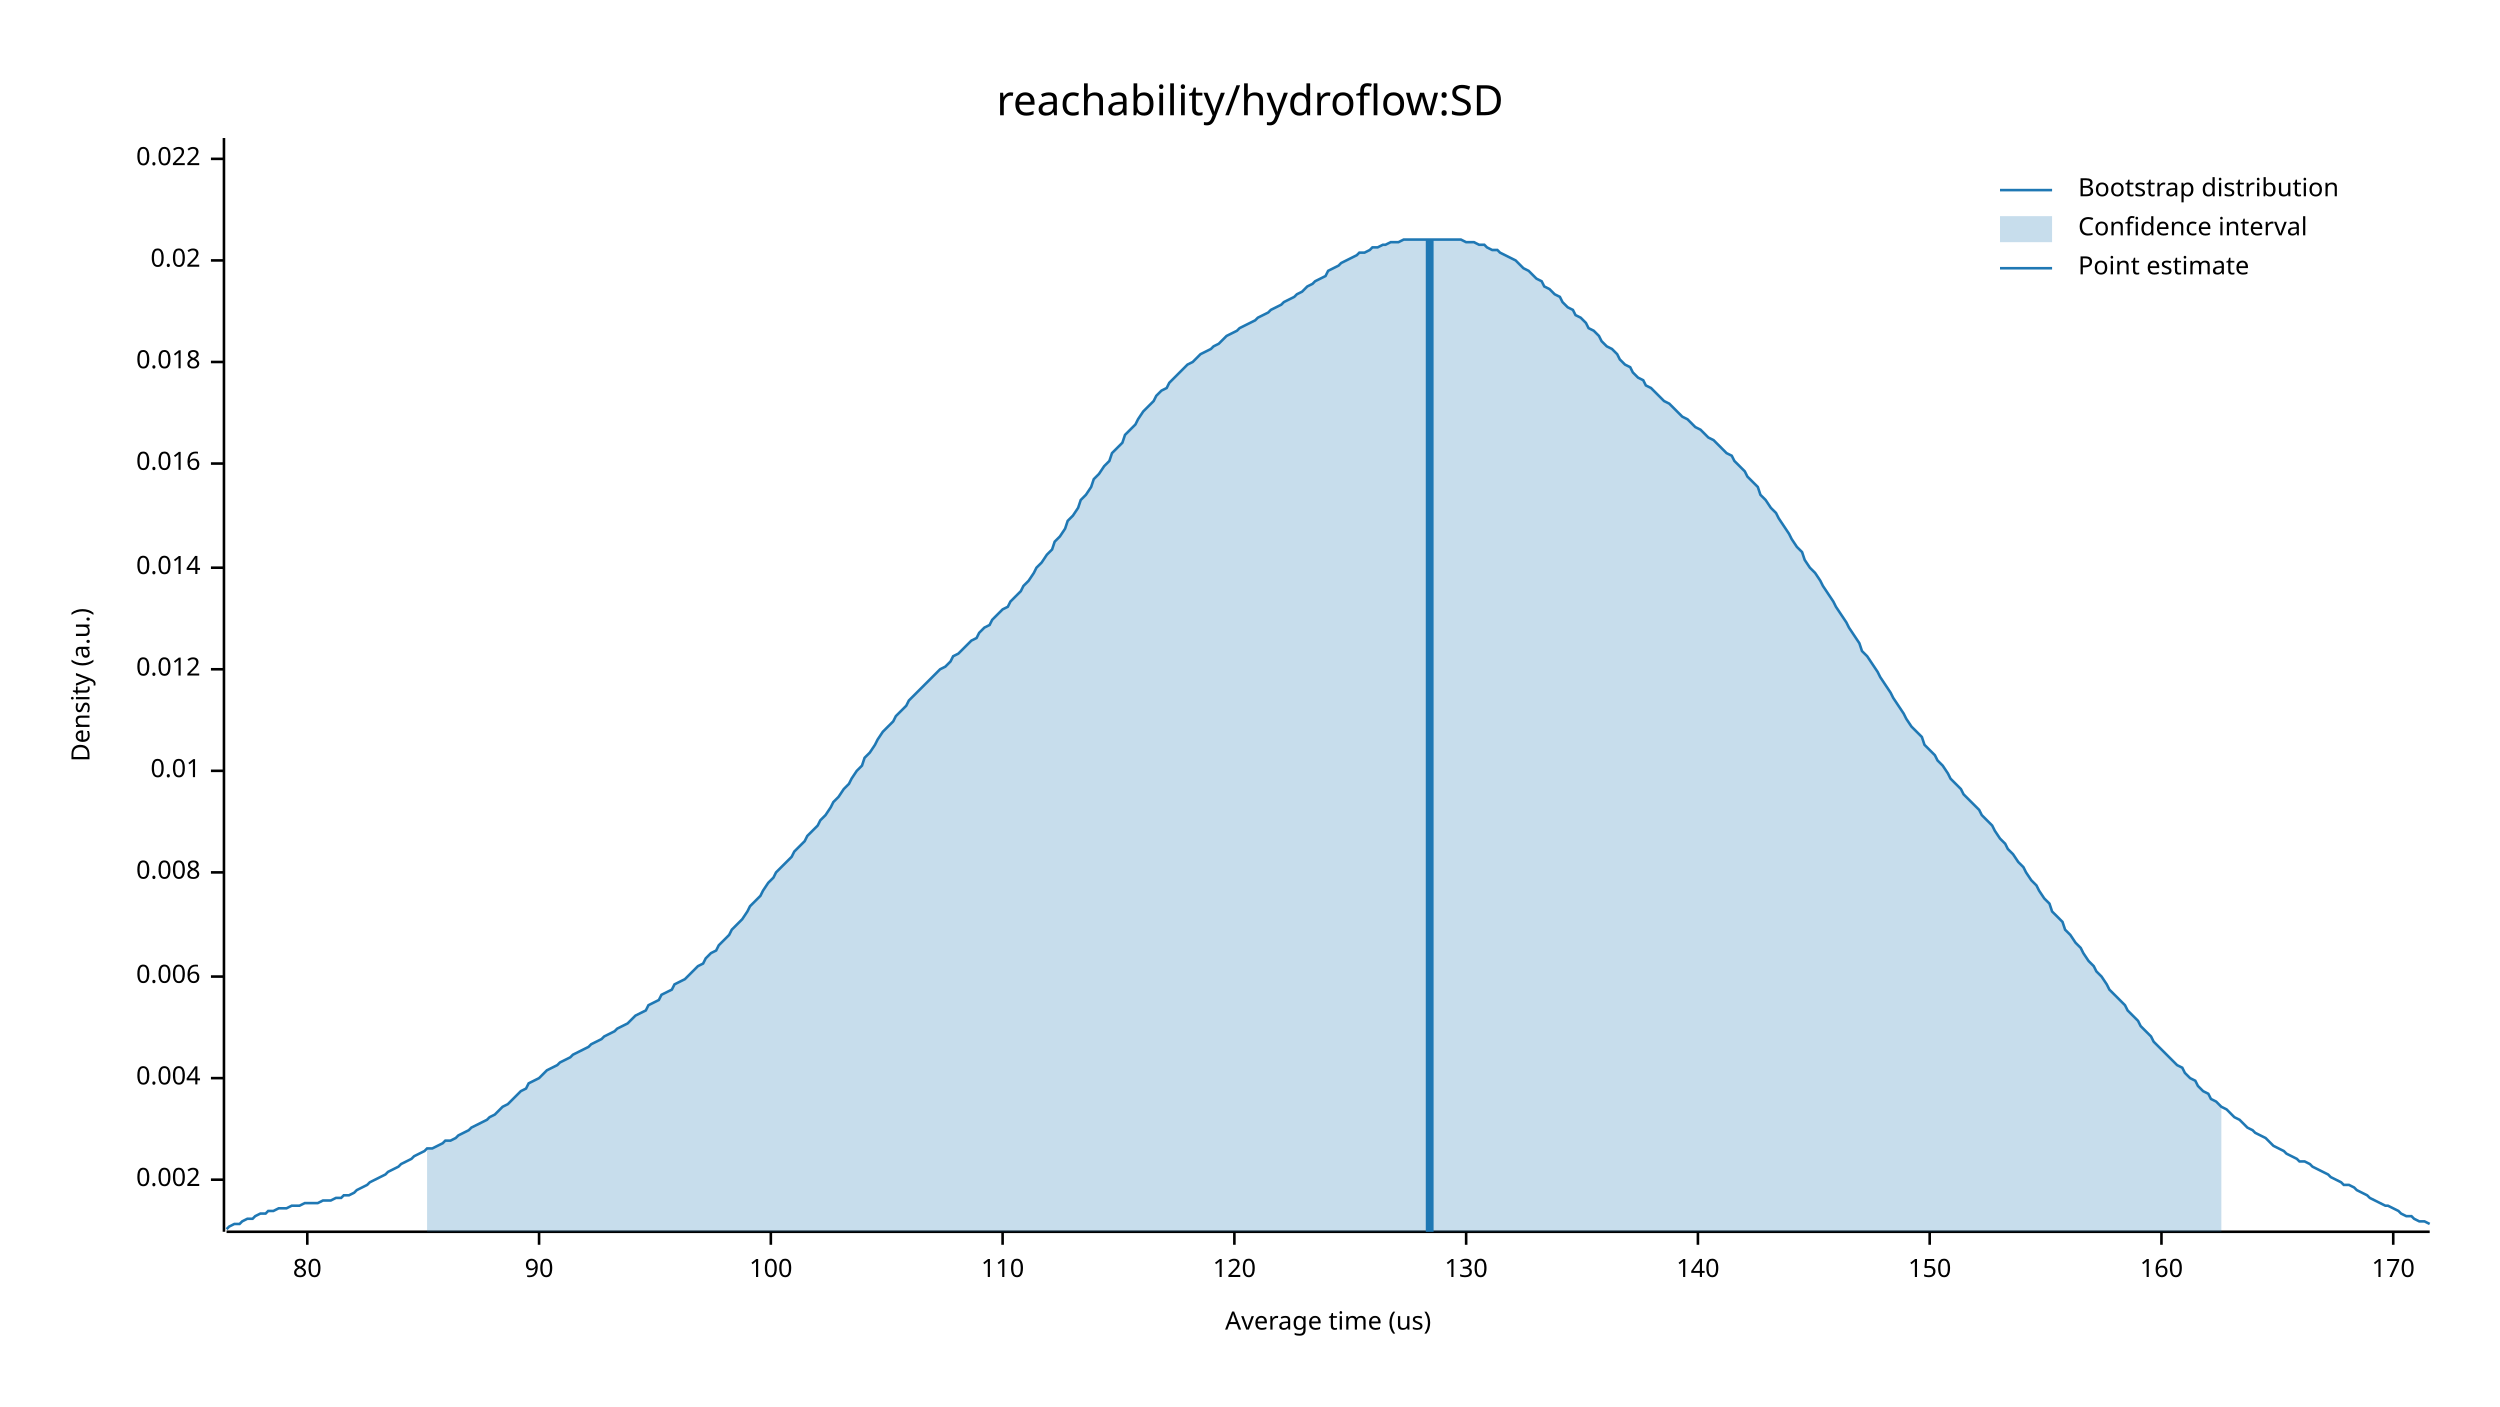
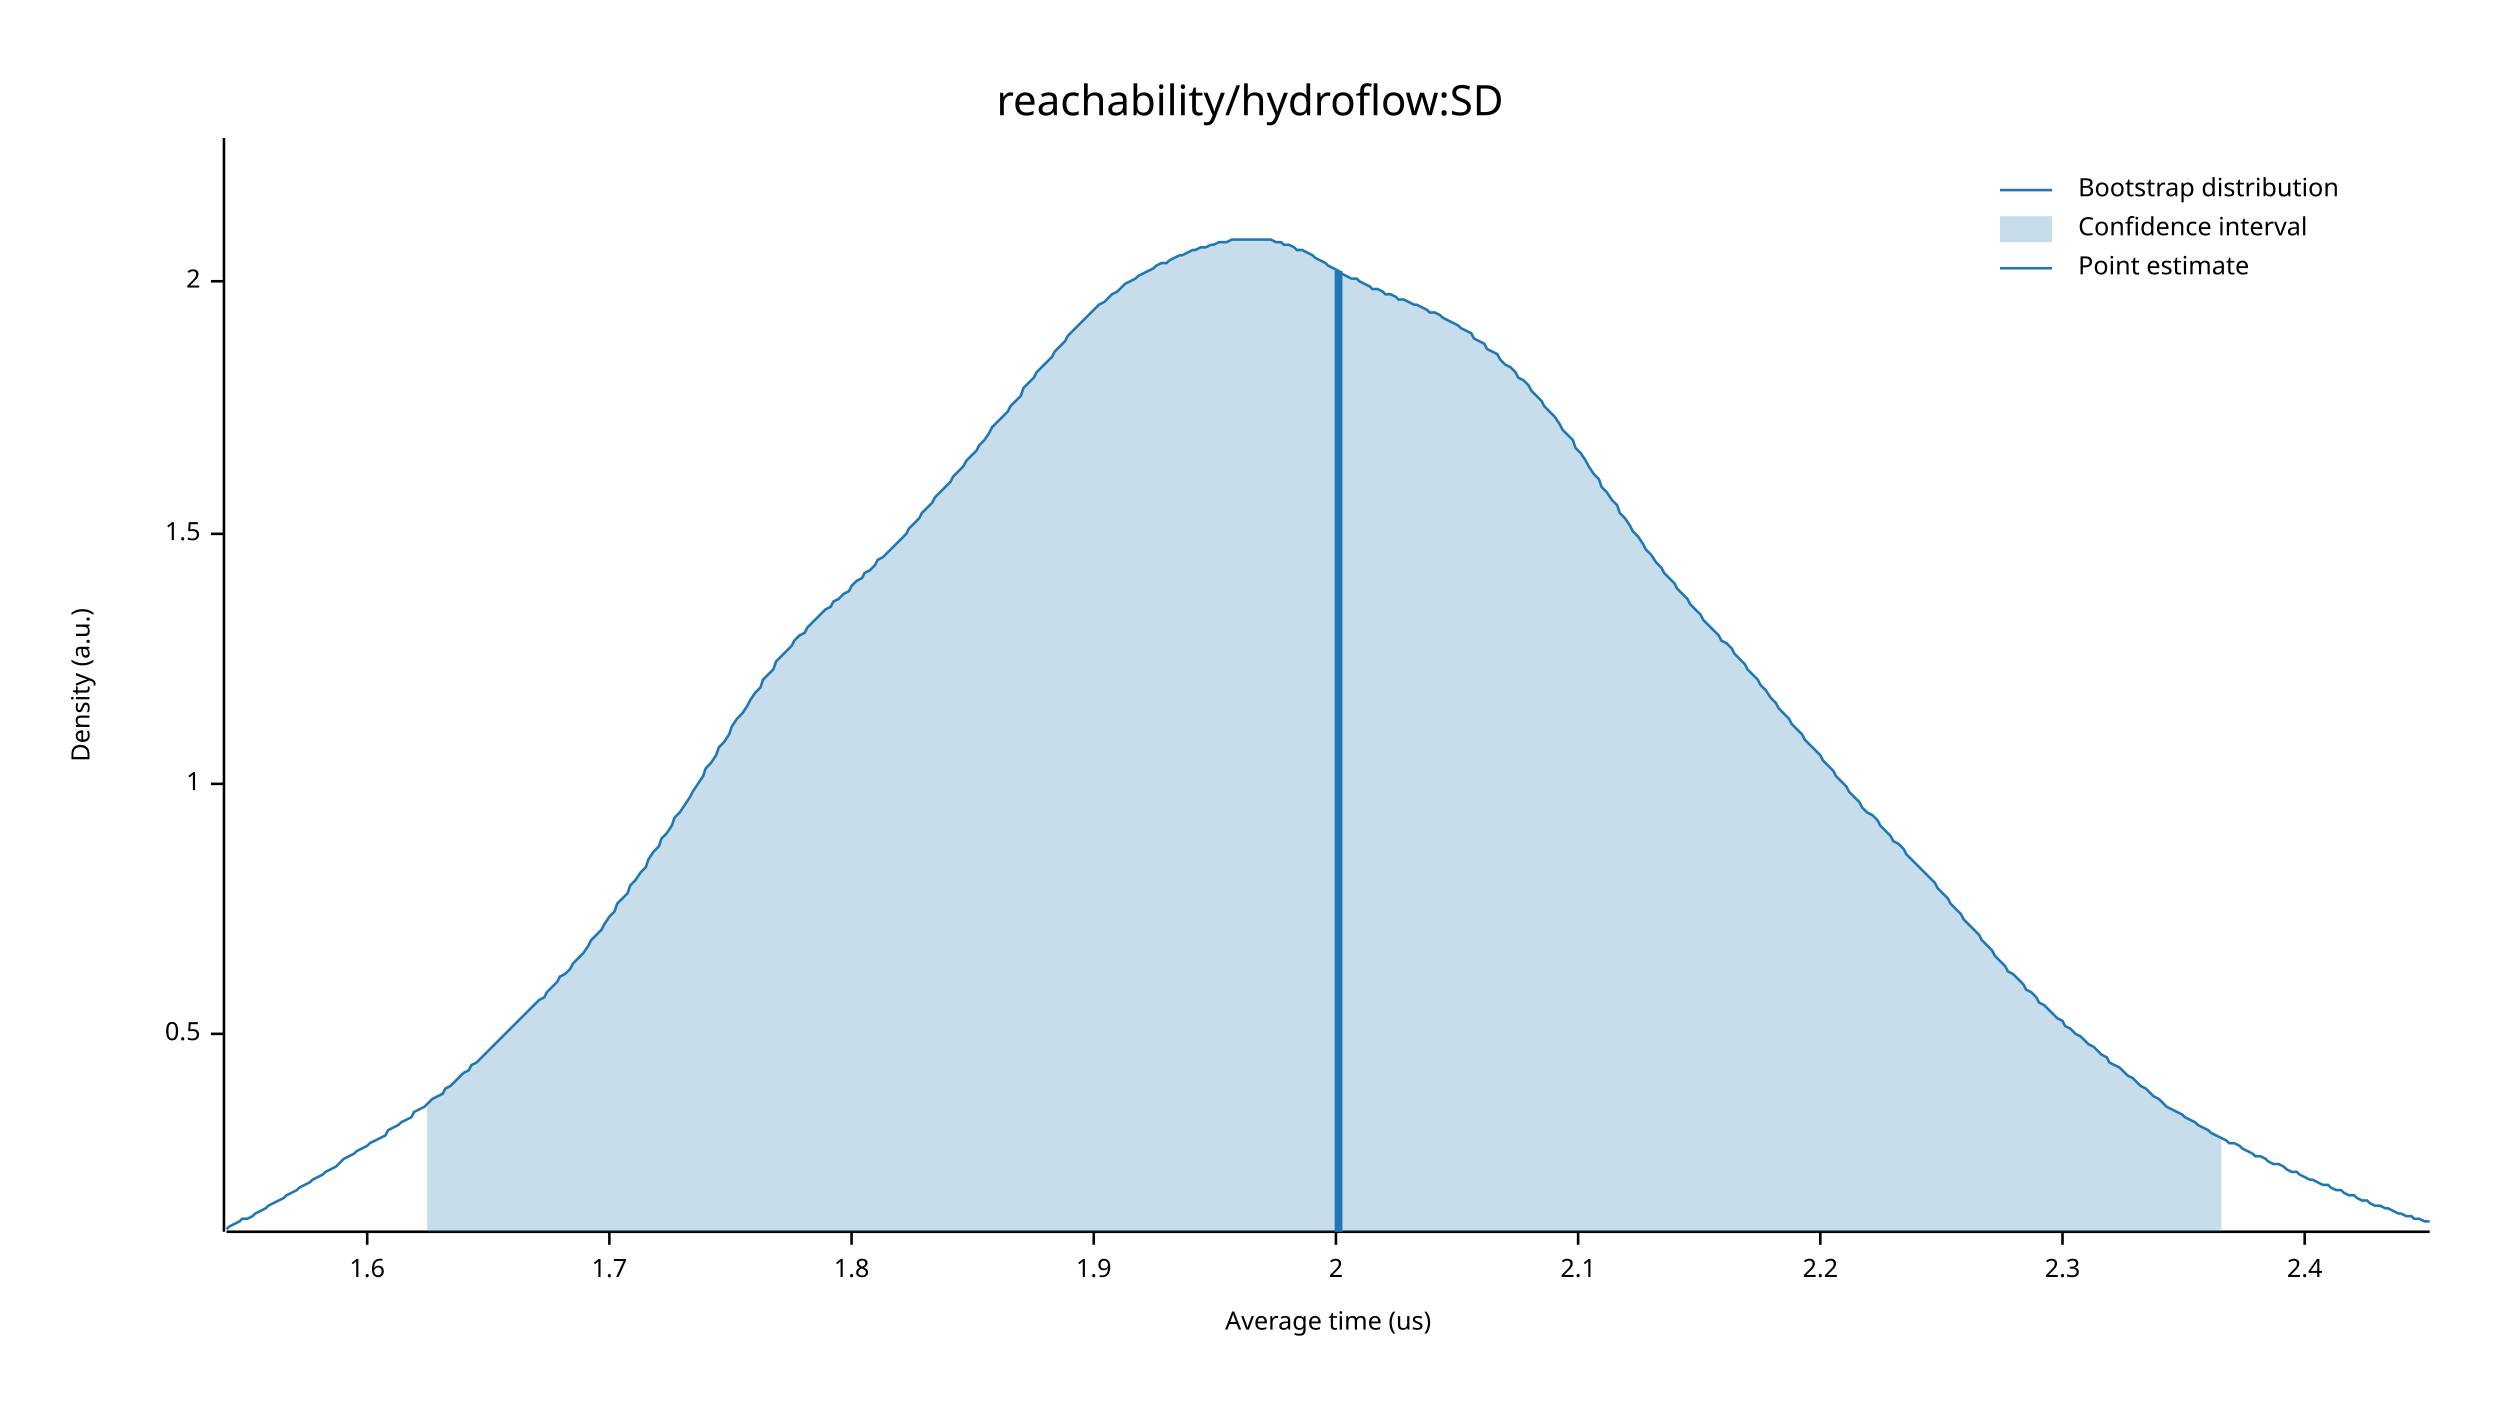
<svg xmlns="http://www.w3.org/2000/svg" width="960" height="540" viewBox="0 0 960 540">
  <text x="480" y="32" dy="0.76em" text-anchor="middle" font-family="sans-serif" font-size="16.129" opacity="1" fill="#000000">
reachability/hydroflow:SD
</text>
  <text x="27" y="263" dy="0.76em" text-anchor="middle" font-family="sans-serif" font-size="9.677" opacity="1" fill="#000000" transform="rotate(270, 27, 263)">
Density (a.u.)
</text>
  <text x="510" y="513" dy="-0.5ex" text-anchor="middle" font-family="sans-serif" font-size="9.677" opacity="1" fill="#000000">
Average time (us)
</text>
  <polyline fill="none" opacity="1" stroke="#000000" stroke-width="1" points="86,53 86,473 " />
-   <text x="77" y="453" dy="0.5ex" text-anchor="end" font-family="sans-serif" font-size="9.677" opacity="1" fill="#000000">
- 0.002
+   <text x="77" y="397" dy="0.5ex" text-anchor="end" font-family="sans-serif" font-size="9.677" opacity="1" fill="#000000">
+ 0.5
</text>
-   <polyline fill="none" opacity="1" stroke="#000000" stroke-width="1" points="81,453 86,453 " />
-   <text x="77" y="414" dy="0.5ex" text-anchor="end" font-family="sans-serif" font-size="9.677" opacity="1" fill="#000000">
- 0.004
+   <polyline fill="none" opacity="1" stroke="#000000" stroke-width="1" points="81,397 86,397 " />
+   <text x="77" y="301" dy="0.5ex" text-anchor="end" font-family="sans-serif" font-size="9.677" opacity="1" fill="#000000">
+ 1
</text>
-   <polyline fill="none" opacity="1" stroke="#000000" stroke-width="1" points="81,414 86,414 " />
-   <text x="77" y="375" dy="0.5ex" text-anchor="end" font-family="sans-serif" font-size="9.677" opacity="1" fill="#000000">
- 0.006
+   <polyline fill="none" opacity="1" stroke="#000000" stroke-width="1" points="81,301 86,301 " />
+   <text x="77" y="205" dy="0.5ex" text-anchor="end" font-family="sans-serif" font-size="9.677" opacity="1" fill="#000000">
+ 1.5
</text>
-   <polyline fill="none" opacity="1" stroke="#000000" stroke-width="1" points="81,375 86,375 " />
-   <text x="77" y="335" dy="0.5ex" text-anchor="end" font-family="sans-serif" font-size="9.677" opacity="1" fill="#000000">
- 0.008
+   <polyline fill="none" opacity="1" stroke="#000000" stroke-width="1" points="81,205 86,205 " />
+   <text x="77" y="108" dy="0.5ex" text-anchor="end" font-family="sans-serif" font-size="9.677" opacity="1" fill="#000000">
+ 2
</text>
-   <polyline fill="none" opacity="1" stroke="#000000" stroke-width="1" points="81,335 86,335 " />
-   <text x="77" y="296" dy="0.5ex" text-anchor="end" font-family="sans-serif" font-size="9.677" opacity="1" fill="#000000">
- 0.01
+   <polyline fill="none" opacity="1" stroke="#000000" stroke-width="1" points="81,108 86,108 " />
+   <polyline fill="none" opacity="1" stroke="#000000" stroke-width="1" points="87,473 933,473 " />
+   <text x="141" y="483" dy="0.76em" text-anchor="middle" font-family="sans-serif" font-size="9.677" opacity="1" fill="#000000">
+ 1.6
</text>
-   <polyline fill="none" opacity="1" stroke="#000000" stroke-width="1" points="81,296 86,296 " />
-   <text x="77" y="257" dy="0.5ex" text-anchor="end" font-family="sans-serif" font-size="9.677" opacity="1" fill="#000000">
- 0.012
+   <polyline fill="none" opacity="1" stroke="#000000" stroke-width="1" points="141,473 141,478 " />
+   <text x="234" y="483" dy="0.76em" text-anchor="middle" font-family="sans-serif" font-size="9.677" opacity="1" fill="#000000">
+ 1.7
</text>
-   <polyline fill="none" opacity="1" stroke="#000000" stroke-width="1" points="81,257 86,257 " />
-   <text x="77" y="218" dy="0.5ex" text-anchor="end" font-family="sans-serif" font-size="9.677" opacity="1" fill="#000000">
- 0.014
+   <polyline fill="none" opacity="1" stroke="#000000" stroke-width="1" points="234,473 234,478 " />
+   <text x="327" y="483" dy="0.76em" text-anchor="middle" font-family="sans-serif" font-size="9.677" opacity="1" fill="#000000">
+ 1.8
</text>
-   <polyline fill="none" opacity="1" stroke="#000000" stroke-width="1" points="81,218 86,218 " />
-   <text x="77" y="178" dy="0.5ex" text-anchor="end" font-family="sans-serif" font-size="9.677" opacity="1" fill="#000000">
- 0.016
+   <polyline fill="none" opacity="1" stroke="#000000" stroke-width="1" points="327,473 327,478 " />
+   <text x="420" y="483" dy="0.76em" text-anchor="middle" font-family="sans-serif" font-size="9.677" opacity="1" fill="#000000">
+ 1.9
</text>
-   <polyline fill="none" opacity="1" stroke="#000000" stroke-width="1" points="81,178 86,178 " />
-   <text x="77" y="139" dy="0.5ex" text-anchor="end" font-family="sans-serif" font-size="9.677" opacity="1" fill="#000000">
- 0.018
+   <polyline fill="none" opacity="1" stroke="#000000" stroke-width="1" points="420,473 420,478 " />
+   <text x="513" y="483" dy="0.76em" text-anchor="middle" font-family="sans-serif" font-size="9.677" opacity="1" fill="#000000">
+ 2
</text>
-   <polyline fill="none" opacity="1" stroke="#000000" stroke-width="1" points="81,139 86,139 " />
-   <text x="77" y="100" dy="0.5ex" text-anchor="end" font-family="sans-serif" font-size="9.677" opacity="1" fill="#000000">
- 0.02
+   <polyline fill="none" opacity="1" stroke="#000000" stroke-width="1" points="513,473 513,478 " />
+   <text x="606" y="483" dy="0.76em" text-anchor="middle" font-family="sans-serif" font-size="9.677" opacity="1" fill="#000000">
+ 2.1
</text>
-   <polyline fill="none" opacity="1" stroke="#000000" stroke-width="1" points="81,100 86,100 " />
-   <text x="77" y="61" dy="0.5ex" text-anchor="end" font-family="sans-serif" font-size="9.677" opacity="1" fill="#000000">
- 0.022
+   <polyline fill="none" opacity="1" stroke="#000000" stroke-width="1" points="606,473 606,478 " />
+   <text x="699" y="483" dy="0.76em" text-anchor="middle" font-family="sans-serif" font-size="9.677" opacity="1" fill="#000000">
+ 2.2
</text>
-   <polyline fill="none" opacity="1" stroke="#000000" stroke-width="1" points="81,61 86,61 " />
-   <polyline fill="none" opacity="1" stroke="#000000" stroke-width="1" points="87,473 933,473 " />
-   <text x="118" y="483" dy="0.76em" text-anchor="middle" font-family="sans-serif" font-size="9.677" opacity="1" fill="#000000">
- 80
+   <polyline fill="none" opacity="1" stroke="#000000" stroke-width="1" points="699,473 699,478 " />
+   <text x="792" y="483" dy="0.76em" text-anchor="middle" font-family="sans-serif" font-size="9.677" opacity="1" fill="#000000">
+ 2.3
</text>
-   <polyline fill="none" opacity="1" stroke="#000000" stroke-width="1" points="118,473 118,478 " />
-   <text x="207" y="483" dy="0.76em" text-anchor="middle" font-family="sans-serif" font-size="9.677" opacity="1" fill="#000000">
- 90
+   <polyline fill="none" opacity="1" stroke="#000000" stroke-width="1" points="792,473 792,478 " />
+   <text x="885" y="483" dy="0.76em" text-anchor="middle" font-family="sans-serif" font-size="9.677" opacity="1" fill="#000000">
+ 2.4
</text>
-   <polyline fill="none" opacity="1" stroke="#000000" stroke-width="1" points="207,473 207,478 " />
-   <text x="296" y="483" dy="0.76em" text-anchor="middle" font-family="sans-serif" font-size="9.677" opacity="1" fill="#000000">
- 100
- </text>
-   <polyline fill="none" opacity="1" stroke="#000000" stroke-width="1" points="296,473 296,478 " />
-   <text x="385" y="483" dy="0.76em" text-anchor="middle" font-family="sans-serif" font-size="9.677" opacity="1" fill="#000000">
- 110
- </text>
-   <polyline fill="none" opacity="1" stroke="#000000" stroke-width="1" points="385,473 385,478 " />
-   <text x="474" y="483" dy="0.76em" text-anchor="middle" font-family="sans-serif" font-size="9.677" opacity="1" fill="#000000">
- 120
- </text>
-   <polyline fill="none" opacity="1" stroke="#000000" stroke-width="1" points="474,473 474,478 " />
-   <text x="563" y="483" dy="0.76em" text-anchor="middle" font-family="sans-serif" font-size="9.677" opacity="1" fill="#000000">
- 130
- </text>
-   <polyline fill="none" opacity="1" stroke="#000000" stroke-width="1" points="563,473 563,478 " />
-   <text x="652" y="483" dy="0.76em" text-anchor="middle" font-family="sans-serif" font-size="9.677" opacity="1" fill="#000000">
- 140
- </text>
-   <polyline fill="none" opacity="1" stroke="#000000" stroke-width="1" points="652,473 652,478 " />
-   <text x="741" y="483" dy="0.76em" text-anchor="middle" font-family="sans-serif" font-size="9.677" opacity="1" fill="#000000">
- 150
- </text>
-   <polyline fill="none" opacity="1" stroke="#000000" stroke-width="1" points="741,473 741,478 " />
-   <text x="830" y="483" dy="0.76em" text-anchor="middle" font-family="sans-serif" font-size="9.677" opacity="1" fill="#000000">
- 160
- </text>
-   <polyline fill="none" opacity="1" stroke="#000000" stroke-width="1" points="830,473 830,478 " />
-   <text x="919" y="483" dy="0.76em" text-anchor="middle" font-family="sans-serif" font-size="9.677" opacity="1" fill="#000000">
- 170
- </text>
-   <polyline fill="none" opacity="1" stroke="#000000" stroke-width="1" points="919,473 919,478 " />
-   <polyline fill="none" opacity="1" stroke="#1F78B4" stroke-width="1" points="87,472 88,471 90,470 92,470 93,469 95,468 97,468 98,467 100,466 102,466 103,465 105,465 107,464 109,464 110,464 112,463 114,463 115,463 117,462 119,462 120,462 122,462 124,461 125,461 127,461 129,460 131,460 132,459 134,459 136,458 137,457 139,456 141,455 142,454 144,453 146,452 148,451 149,450 151,449 153,448 154,447 156,446 158,445 159,444 161,443 163,442 164,441 166,441 168,440 170,439 171,438 173,438 175,437 176,436 178,435 180,434 181,433 183,432 185,431 187,430 188,429 190,428 192,426 193,425 195,424 197,422 198,421 200,419 202,418 203,416 205,415 207,414 209,412 210,411 212,410 214,409 215,408 217,407 219,406 220,405 222,404 224,403 226,402 227,401 229,400 231,399 232,398 234,397 236,396 237,395 239,394 241,393 242,392 244,390 246,389 248,388 249,386 251,385 253,384 254,382 256,381 258,380 259,378 261,377 263,376 265,374 266,373 268,371 270,370 271,368 273,366 275,365 276,363 278,361 280,359 281,357 283,355 285,353 287,350 288,348 290,346 292,344 293,342 295,339 297,337 298,335 300,333 302,331 304,329 305,327 307,325 309,323 310,321 312,319 314,317 315,315 317,313 319,310 320,308 322,306 324,303 326,301 327,299 329,296 331,294 332,291 334,289 336,286 337,284 339,281 341,279 343,277 344,275 346,273 348,271 349,269 351,267 353,265 354,264 356,262 358,260 359,259 361,257 363,256 365,254 366,252 368,251 370,249 371,248 373,246 375,245 376,243 378,241 380,240 381,238 383,236 385,234 387,233 388,231 390,229 392,227 393,225 395,223 397,220 398,218 400,216 402,213 404,211 405,208 407,206 409,203 410,200 412,198 414,195 415,192 417,190 419,187 420,184 422,182 424,179 426,177 427,174 429,172 431,170 432,167 434,165 436,163 437,161 439,158 441,156 443,154 444,152 446,150 448,149 449,147 451,145 453,143 454,142 456,140 458,139 459,138 461,136 463,135 465,134 466,133 468,132 470,130 471,129 473,128 475,127 476,126 478,125 480,124 482,123 483,122 485,121 487,120 488,119 490,118 492,117 493,116 495,115 497,114 498,113 500,112 502,110 504,109 505,108 507,107 509,106 510,104 512,103 514,102 515,101 517,100 519,99 521,98 522,97 524,97 526,96 527,95 529,95 531,94 532,94 534,93 536,93 537,93 539,92 541,92 543,92 544,92 546,92 548,92 549,92 551,92 553,92 554,92 556,92 558,92 560,92 561,92 563,93 565,93 566,93 568,94 570,94 571,95 573,96 575,96 576,97 578,98 580,99 582,100 583,101 585,103 587,104 588,105 590,107 592,108 593,110 595,111 597,113 599,114 600,116 602,118 604,119 605,121 607,122 609,124 610,126 612,127 614,129 615,131 617,133 619,134 621,136 622,138 624,140 626,141 627,143 629,145 631,146 632,148 634,149 636,151 638,153 639,154 641,155 643,157 644,158 646,160 648,161 649,162 651,164 653,165 654,166 656,168 658,169 660,171 661,172 663,174 665,175 666,177 668,179 670,181 671,183 673,185 675,187 676,190 678,192 680,195 682,197 683,199 685,202 687,205 688,207 690,210 692,212 693,215 695,218 697,220 699,223 700,225 702,228 704,231 705,233 707,236 709,239 710,241 712,244 714,247 715,250 717,252 719,255 721,258 722,260 724,263 726,266 727,268 729,271 731,274 732,276 734,279 736,281 738,283 739,286 741,288 743,290 744,292 746,294 748,297 749,299 751,301 753,303 754,305 756,307 758,309 760,311 761,313 763,315 765,317 766,319 768,322 770,324 771,326 773,328 775,331 777,333 778,335 780,338 782,340 783,342 785,345 787,347 788,350 790,352 792,354 793,357 795,359 797,362 799,364 800,366 802,369 804,371 805,373 807,375 809,378 810,380 812,382 814,384 816,386 817,388 819,390 821,392 822,394 824,396 826,398 827,400 829,402 831,404 832,405 834,407 836,409 838,410 839,412 841,414 843,415 844,417 846,419 848,420 849,422 851,423 853,425 855,426 856,427 858,429 860,430 861,431 863,433 865,434 866,435 868,436 870,437 871,438 873,440 875,441 877,442 878,443 880,444 882,445 883,446 885,446 887,447 888,448 890,449 892,450 894,451 895,452 897,453 899,454 900,455 902,455 904,456 905,457 907,458 909,459 910,460 912,461 914,462 916,463 917,463 919,464 921,465 922,466 924,467 926,467 927,468 929,469 931,469 933,470 " />
-   <polygon opacity="0.25" fill="#1F78B4" points="164,441 166,441 168,440 170,439 171,438 173,438 175,437 176,436 178,435 180,434 181,433 183,432 185,431 187,430 188,429 190,428 192,426 193,425 195,424 197,422 198,421 200,419 202,418 203,416 205,415 207,414 209,412 210,411 212,410 214,409 215,408 217,407 219,406 220,405 222,404 224,403 226,402 227,401 229,400 231,399 232,398 234,397 236,396 237,395 239,394 241,393 242,392 244,390 246,389 248,388 249,386 251,385 253,384 254,382 256,381 258,380 259,378 261,377 263,376 265,374 266,373 268,371 270,370 271,368 273,366 275,365 276,363 278,361 280,359 281,357 283,355 285,353 287,350 288,348 290,346 292,344 293,342 295,339 297,337 298,335 300,333 302,331 304,329 305,327 307,325 309,323 310,321 312,319 314,317 315,315 317,313 319,310 320,308 322,306 324,303 326,301 327,299 329,296 331,294 332,291 334,289 336,286 337,284 339,281 341,279 343,277 344,275 346,273 348,271 349,269 351,267 353,265 354,264 356,262 358,260 359,259 361,257 363,256 365,254 366,252 368,251 370,249 371,248 373,246 375,245 376,243 378,241 380,240 381,238 383,236 385,234 387,233 388,231 390,229 392,227 393,225 395,223 397,220 398,218 400,216 402,213 404,211 405,208 407,206 409,203 410,200 412,198 414,195 415,192 417,190 419,187 420,184 422,182 424,179 426,177 427,174 429,172 431,170 432,167 434,165 436,163 437,161 439,158 441,156 443,154 444,152 446,150 448,149 449,147 451,145 453,143 454,142 456,140 458,139 459,138 461,136 463,135 465,134 466,133 468,132 470,130 471,129 473,128 475,127 476,126 478,125 480,124 482,123 483,122 485,121 487,120 488,119 490,118 492,117 493,116 495,115 497,114 498,113 500,112 502,110 504,109 505,108 507,107 509,106 510,104 512,103 514,102 515,101 517,100 519,99 521,98 522,97 524,97 526,96 527,95 529,95 531,94 532,94 534,93 536,93 537,93 539,92 541,92 543,92 544,92 546,92 548,92 549,92 551,92 553,92 554,92 556,92 558,92 560,92 561,92 563,93 565,93 566,93 568,94 570,94 571,95 573,96 575,96 576,97 578,98 580,99 582,100 583,101 585,103 587,104 588,105 590,107 592,108 593,110 595,111 597,113 599,114 600,116 602,118 604,119 605,121 607,122 609,124 610,126 612,127 614,129 615,131 617,133 619,134 621,136 622,138 624,140 626,141 627,143 629,145 631,146 632,148 634,149 636,151 638,153 639,154 641,155 643,157 644,158 646,160 648,161 649,162 651,164 653,165 654,166 656,168 658,169 660,171 661,172 663,174 665,175 666,177 668,179 670,181 671,183 673,185 675,187 676,190 678,192 680,195 682,197 683,199 685,202 687,205 688,207 690,210 692,212 693,215 695,218 697,220 699,223 700,225 702,228 704,231 705,233 707,236 709,239 710,241 712,244 714,247 715,250 717,252 719,255 721,258 722,260 724,263 726,266 727,268 729,271 731,274 732,276 734,279 736,281 738,283 739,286 741,288 743,290 744,292 746,294 748,297 749,299 751,301 753,303 754,305 756,307 758,309 760,311 761,313 763,315 765,317 766,319 768,322 770,324 771,326 773,328 775,331 777,333 778,335 780,338 782,340 783,342 785,345 787,347 788,350 790,352 792,354 793,357 795,359 797,362 799,364 800,366 802,369 804,371 805,373 807,375 809,378 810,380 812,382 814,384 816,386 817,388 819,390 821,392 822,394 824,396 826,398 827,400 829,402 831,404 832,405 834,407 836,409 838,410 839,412 841,414 843,415 844,417 846,419 848,420 849,422 851,423 853,425 853,473 164,473 " />
-   <polyline fill="none" opacity="1" stroke="#1F78B4" stroke-width="3" points="549,473 549,92 " />
+   <polyline fill="none" opacity="1" stroke="#000000" stroke-width="1" points="885,473 885,478 " />
+   <polyline fill="none" opacity="1" stroke="#1F78B4" stroke-width="1" points="87,472 88,471 90,470 92,469 93,468 95,468 97,467 98,466 100,465 102,464 103,463 105,462 107,461 109,460 110,459 112,458 114,457 115,456 117,455 119,454 120,453 122,452 124,451 125,450 127,449 129,448 131,446 132,445 134,444 136,443 137,442 139,441 141,440 142,439 144,438 146,437 148,436 149,434 151,433 153,432 154,431 156,430 158,429 159,427 161,426 163,425 164,424 166,422 168,421 170,420 171,418 173,417 175,415 176,414 178,412 180,411 181,409 183,408 185,406 187,404 188,403 190,401 192,399 193,398 195,396 197,394 198,393 200,391 202,389 203,388 205,386 207,384 209,383 210,381 212,379 214,377 215,375 217,374 219,372 220,370 222,368 224,366 226,363 227,361 229,359 231,357 232,355 234,352 236,350 237,347 239,345 241,343 242,340 244,338 246,335 248,333 249,330 251,327 253,325 254,322 256,320 258,317 259,314 261,312 263,309 265,306 266,304 268,301 270,298 271,295 273,293 275,290 276,287 278,285 280,282 281,279 283,276 285,274 287,271 288,269 290,266 292,264 293,261 295,259 297,257 298,254 300,252 302,250 304,248 305,246 307,244 309,243 310,241 312,239 314,237 315,236 317,234 319,233 320,231 322,230 324,228 326,227 327,225 329,223 331,222 332,220 334,219 336,217 337,215 339,214 341,212 343,210 344,209 346,207 348,205 349,203 351,201 353,199 354,197 356,195 358,193 359,191 361,189 363,187 365,185 366,183 368,181 370,179 371,177 373,175 375,173 376,171 378,169 380,166 381,164 383,162 385,160 387,158 388,156 390,154 392,152 393,149 395,147 397,145 398,143 400,141 402,139 404,137 405,135 407,133 409,131 410,129 412,127 414,125 415,124 417,122 419,120 420,119 422,117 424,116 426,114 427,113 429,112 431,110 432,109 434,108 436,107 437,106 439,105 441,104 443,103 444,102 446,101 448,101 449,100 451,99 453,98 454,98 456,97 458,96 459,96 461,95 463,95 465,94 466,94 468,93 470,93 471,93 473,92 475,92 476,92 478,92 480,92 482,92 483,92 485,92 487,92 488,92 490,93 492,93 493,94 495,94 497,95 498,96 500,96 502,97 504,98 505,99 507,100 509,101 510,102 512,103 514,104 515,105 517,106 519,107 521,107 522,108 524,109 526,110 527,111 529,111 531,112 532,113 534,113 536,114 537,115 539,115 541,116 543,117 544,117 546,118 548,119 549,120 551,120 553,121 554,122 556,123 558,124 560,125 561,126 563,127 565,128 566,130 568,131 570,132 571,134 573,135 575,136 576,138 578,140 580,141 582,143 583,145 585,146 587,148 588,150 590,152 592,154 593,156 595,158 597,160 599,163 600,165 602,167 604,169 605,172 607,174 609,177 610,179 612,182 614,184 615,187 617,189 619,192 621,194 622,197 624,199 626,202 627,204 629,206 631,209 632,211 634,213 636,216 638,218 639,220 641,222 643,224 644,226 646,228 648,230 649,232 651,234 653,236 654,238 656,240 658,242 660,244 661,246 663,247 665,249 666,251 668,253 670,255 671,257 673,259 675,261 676,263 678,265 680,268 682,270 683,272 685,274 687,276 688,278 690,280 692,282 693,284 695,286 697,288 699,290 700,292 702,294 704,296 705,298 707,300 709,302 710,304 712,306 714,308 715,310 717,312 719,313 721,315 722,317 724,319 726,321 727,323 729,324 731,326 732,328 734,330 736,332 738,334 739,335 741,337 743,339 744,341 746,343 748,345 749,347 751,349 753,351 754,353 756,355 758,357 760,359 761,361 763,363 765,365 766,367 768,369 770,371 771,373 773,374 775,376 777,378 778,380 780,381 782,383 783,385 785,386 787,388 788,389 790,391 792,392 793,394 795,395 797,397 799,398 800,399 802,401 804,402 805,403 807,405 809,406 810,408 812,409 814,410 816,412 817,413 819,414 821,416 822,417 824,418 826,420 827,421 829,422 831,424 832,425 834,426 836,427 838,428 839,429 841,430 843,431 844,432 846,433 848,434 849,435 851,436 853,437 855,438 856,439 858,439 860,440 861,441 863,442 865,443 866,444 868,444 870,445 871,446 873,447 875,447 877,448 878,449 880,450 882,450 883,451 885,452 887,453 888,453 890,454 892,455 894,455 895,456 897,457 899,457 900,458 902,459 904,459 905,460 907,461 909,461 910,462 912,463 914,463 916,464 917,464 919,465 921,466 922,466 924,467 926,467 927,468 929,468 931,469 933,469 " />
+   <polygon opacity="0.25" fill="#1F78B4" points="164,424 166,422 168,421 170,420 171,418 173,417 175,415 176,414 178,412 180,411 181,409 183,408 185,406 187,404 188,403 190,401 192,399 193,398 195,396 197,394 198,393 200,391 202,389 203,388 205,386 207,384 209,383 210,381 212,379 214,377 215,375 217,374 219,372 220,370 222,368 224,366 226,363 227,361 229,359 231,357 232,355 234,352 236,350 237,347 239,345 241,343 242,340 244,338 246,335 248,333 249,330 251,327 253,325 254,322 256,320 258,317 259,314 261,312 263,309 265,306 266,304 268,301 270,298 271,295 273,293 275,290 276,287 278,285 280,282 281,279 283,276 285,274 287,271 288,269 290,266 292,264 293,261 295,259 297,257 298,254 300,252 302,250 304,248 305,246 307,244 309,243 310,241 312,239 314,237 315,236 317,234 319,233 320,231 322,230 324,228 326,227 327,225 329,223 331,222 332,220 334,219 336,217 337,215 339,214 341,212 343,210 344,209 346,207 348,205 349,203 351,201 353,199 354,197 356,195 358,193 359,191 361,189 363,187 365,185 366,183 368,181 370,179 371,177 373,175 375,173 376,171 378,169 380,166 381,164 383,162 385,160 387,158 388,156 390,154 392,152 393,149 395,147 397,145 398,143 400,141 402,139 404,137 405,135 407,133 409,131 410,129 412,127 414,125 415,124 417,122 419,120 420,119 422,117 424,116 426,114 427,113 429,112 431,110 432,109 434,108 436,107 437,106 439,105 441,104 443,103 444,102 446,101 448,101 449,100 451,99 453,98 454,98 456,97 458,96 459,96 461,95 463,95 465,94 466,94 468,93 470,93 471,93 473,92 475,92 476,92 478,92 480,92 482,92 483,92 485,92 487,92 488,92 490,93 492,93 493,94 495,94 497,95 498,96 500,96 502,97 504,98 505,99 507,100 509,101 510,102 512,103 514,104 515,105 517,106 519,107 521,107 522,108 524,109 526,110 527,111 529,111 531,112 532,113 534,113 536,114 537,115 539,115 541,116 543,117 544,117 546,118 548,119 549,120 551,120 553,121 554,122 556,123 558,124 560,125 561,126 563,127 565,128 566,130 568,131 570,132 571,134 573,135 575,136 576,138 578,140 580,141 582,143 583,145 585,146 587,148 588,150 590,152 592,154 593,156 595,158 597,160 599,163 600,165 602,167 604,169 605,172 607,174 609,177 610,179 612,182 614,184 615,187 617,189 619,192 621,194 622,197 624,199 626,202 627,204 629,206 631,209 632,211 634,213 636,216 638,218 639,220 641,222 643,224 644,226 646,228 648,230 649,232 651,234 653,236 654,238 656,240 658,242 660,244 661,246 663,247 665,249 666,251 668,253 670,255 671,257 673,259 675,261 676,263 678,265 680,268 682,270 683,272 685,274 687,276 688,278 690,280 692,282 693,284 695,286 697,288 699,290 700,292 702,294 704,296 705,298 707,300 709,302 710,304 712,306 714,308 715,310 717,312 719,313 721,315 722,317 724,319 726,321 727,323 729,324 731,326 732,328 734,330 736,332 738,334 739,335 741,337 743,339 744,341 746,343 748,345 749,347 751,349 753,351 754,353 756,355 758,357 760,359 761,361 763,363 765,365 766,367 768,369 770,371 771,373 773,374 775,376 777,378 778,380 780,381 782,383 783,385 785,386 787,388 788,389 790,391 792,392 793,394 795,395 797,397 799,398 800,399 802,401 804,402 805,403 807,405 809,406 810,408 812,409 814,410 816,412 817,413 819,414 821,416 822,417 824,418 826,420 827,421 829,422 831,424 832,425 834,426 836,427 838,428 839,429 841,430 843,431 844,432 846,433 848,434 849,435 851,436 853,437 853,473 164,473 " />
+   <polyline fill="none" opacity="1" stroke="#1F78B4" stroke-width="3" points="514,473 514,104 " />
  <text x="798" y="68" dy="0.76em" text-anchor="start" font-family="sans-serif" font-size="9.677" opacity="1" fill="#000000">
Bootstrap distribution
</text>
  <text x="798" y="83" dy="0.76em" text-anchor="start" font-family="sans-serif" font-size="9.677" opacity="1" fill="#000000">
Confidence interval
</text>
  <text x="798" y="98" dy="0.76em" text-anchor="start" font-family="sans-serif" font-size="9.677" opacity="1" fill="#000000">
Point estimate
</text>
  <polyline fill="none" opacity="1" stroke="#1F78B4" stroke-width="1" points="768,73 788,73 " />
  <rect x="768" y="83" width="20" height="10" opacity="0.25" fill="#1F78B4" stroke="none" />
  <polyline fill="none" opacity="1" stroke="#1F78B4" stroke-width="1" points="768,103 788,103 " />
</svg>
